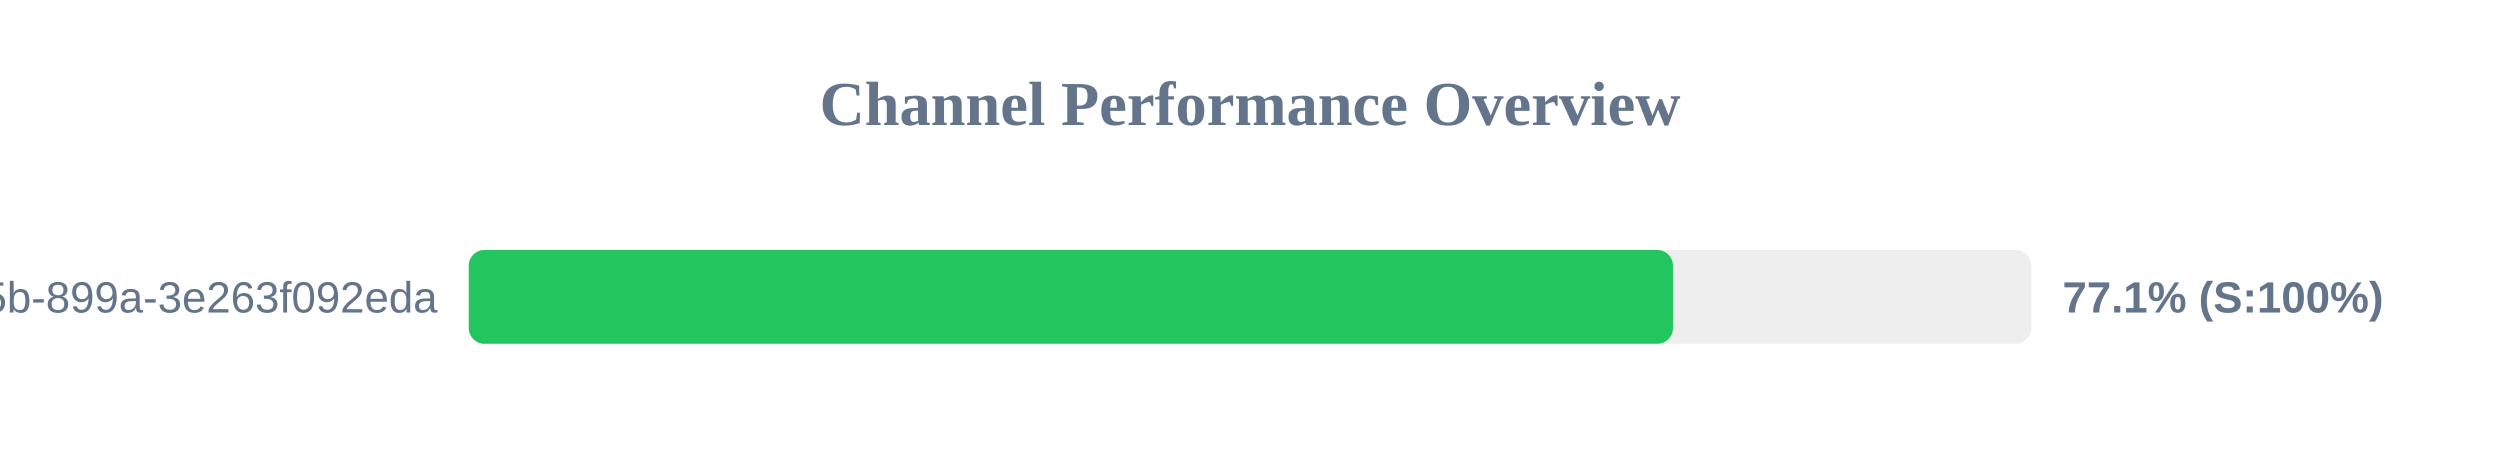
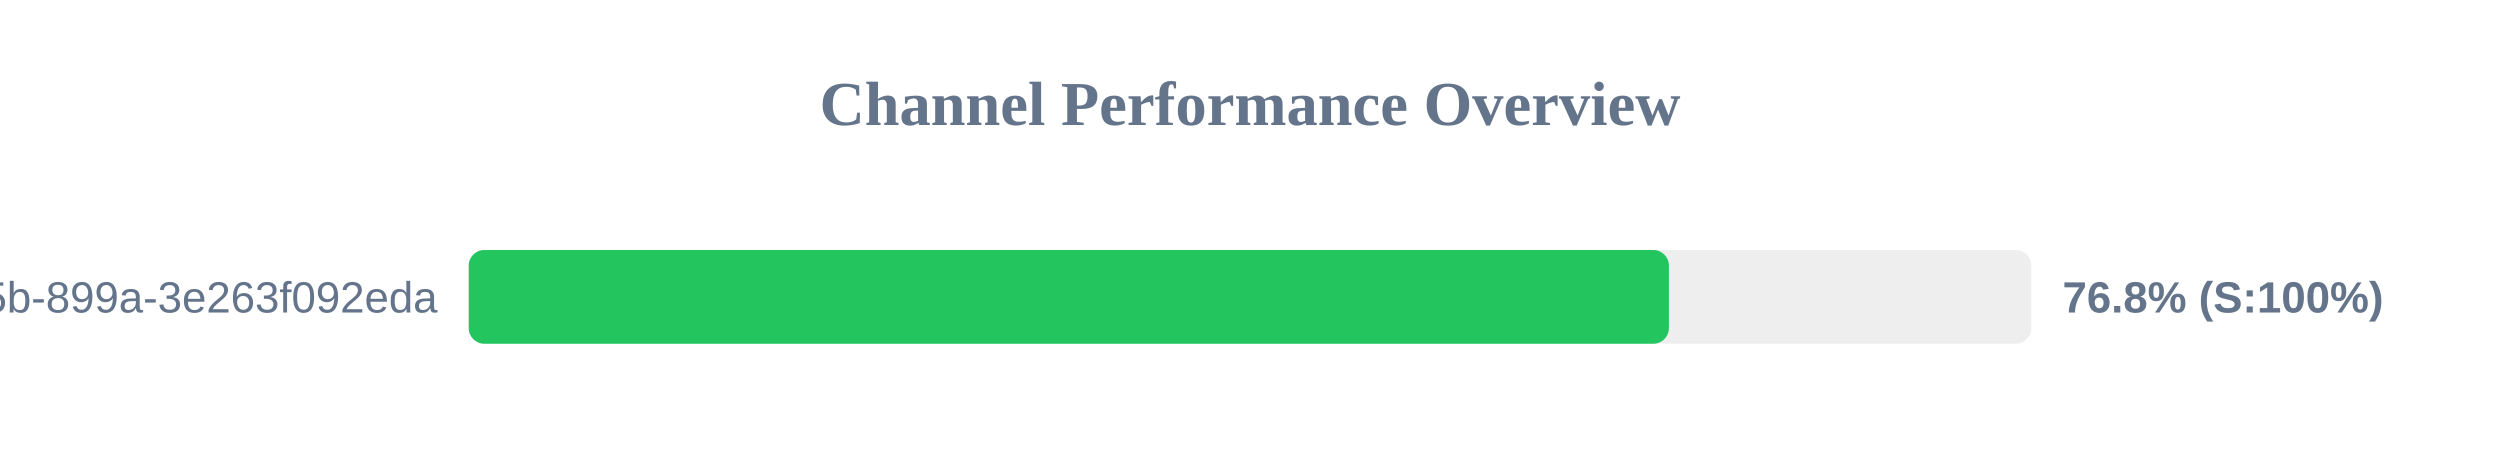
<svg xmlns="http://www.w3.org/2000/svg" width="800" height="150" version="1.1">
  <style>
        .row { font: 14px Arial; fill: #64748b; }
        .score { font: bold 14px Arial; fill: #64748b; }
    </style>
  <text x="400" y="40" text-anchor="middle" font-size="20px" font-weight="bold" fill="#64748b">Channel Performance Overview</text>
  <rect x="150" y="80" width="500" height="30" fill="#eee" rx="5" />
-   <rect x="150" y="80" width="385.35" height="30" fill="#22c55e" rx="5" />
+   <rect x="150" y="80" width="384.05" height="30" fill="#22c55e" rx="5" />
  <text x="140" y="100" text-anchor="end" class="row">?uuid=6bf726db-fb0b-405b-899a-3e263f092eda</text>
-   <text x="660" y="100" text-anchor="start" class="score">77.1% (S:100%)</text>
+   <text x="660" y="100" text-anchor="start" class="score">76.8% (S:100%)</text>
</svg>
